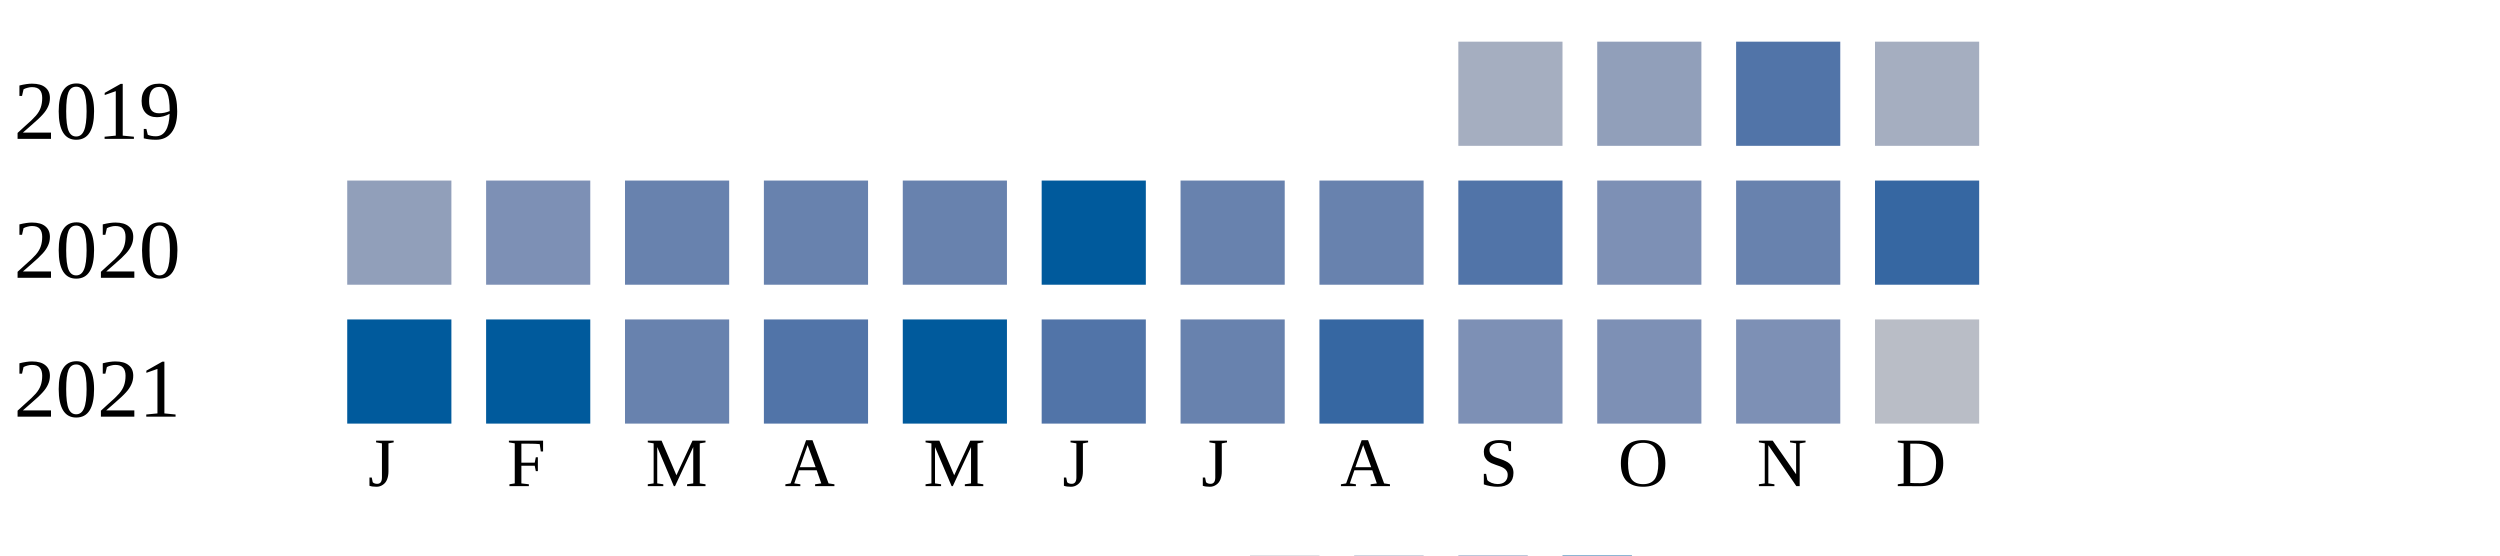
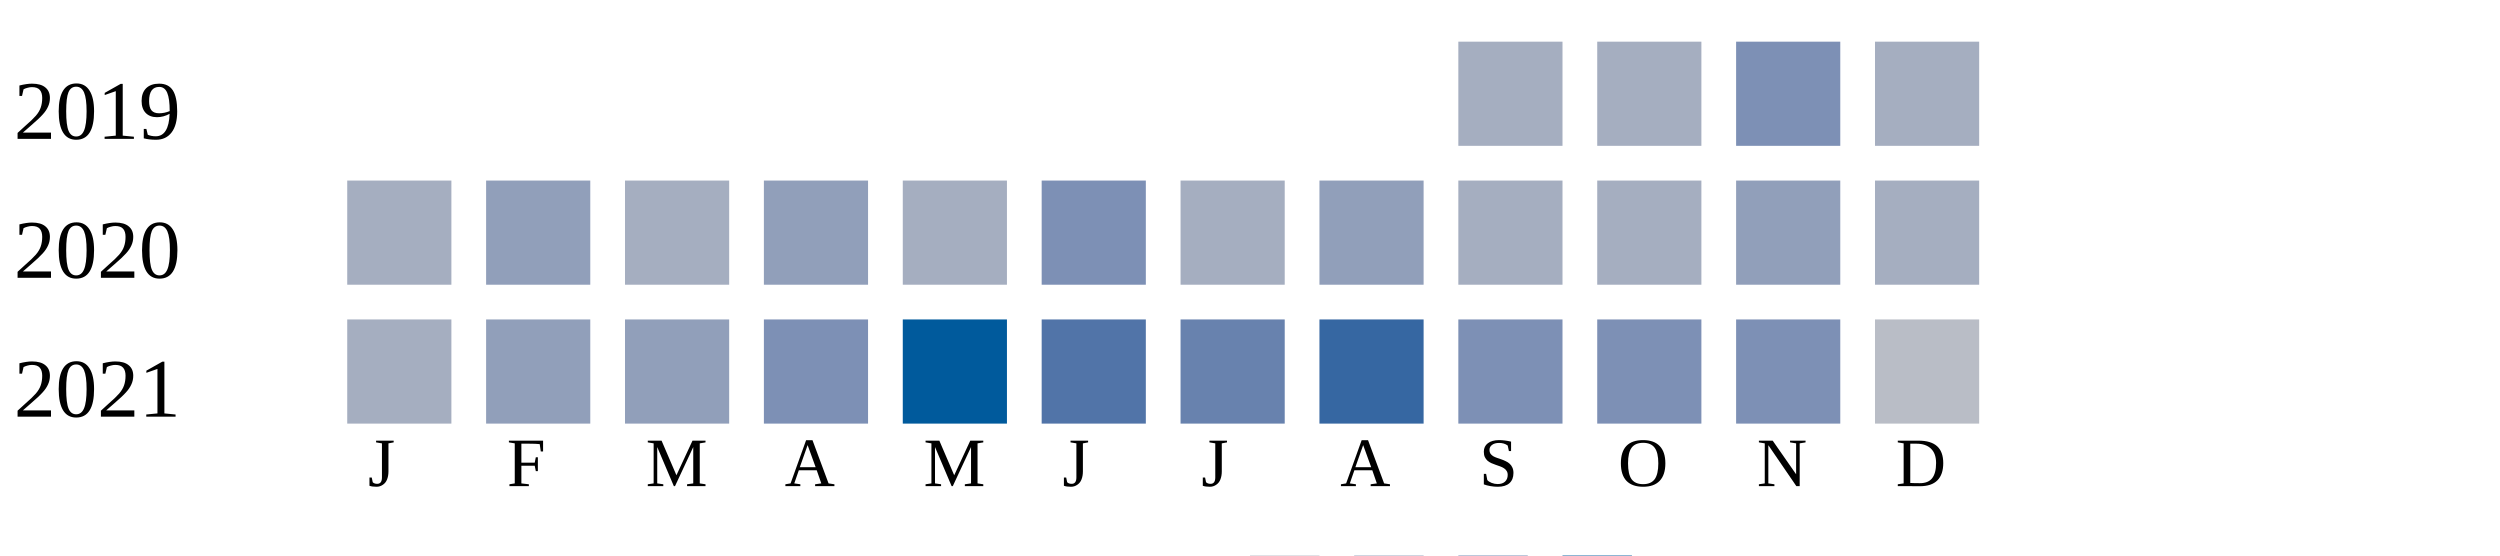
<svg xmlns="http://www.w3.org/2000/svg" width="360" height="80">
  <g transform="translate(0 0)">
    <text x="2" y="20">2019</text>
    <rect x="210" y="6" width="15" height="15" fill="#a5aec0" />
-     <rect x="230" y="6" width="15" height="15" fill="#919fba" />
-     <rect x="250" y="6" width="15" height="15" fill="#5174a8" />
+     <rect x="230" y="6" width="15" height="15" fill="#a5aec0" />
+     <rect x="250" y="6" width="15" height="15" fill="#7d90b5" />
    <rect x="270" y="6" width="15" height="15" fill="#a5aec0" />
  </g>
  <g transform="translate(0 20)">
    <text x="2" y="20">2020</text>
-     <rect x="50" y="6" width="15" height="15" fill="#919fba" />
-     <rect x="70" y="6" width="15" height="15" fill="#7d90b5" />
-     <rect x="90" y="6" width="15" height="15" fill="#6882ae" />
-     <rect x="110" y="6" width="15" height="15" fill="#6882ae" />
-     <rect x="130" y="6" width="15" height="15" fill="#6882ae" />
-     <rect x="150" y="6" width="15" height="15" fill="#005a9c" />
-     <rect x="170" y="6" width="15" height="15" fill="#6882ae" />
-     <rect x="190" y="6" width="15" height="15" fill="#6882ae" />
-     <rect x="210" y="6" width="15" height="15" fill="#5174a8" />
-     <rect x="230" y="6" width="15" height="15" fill="#7d90b5" />
-     <rect x="250" y="6" width="15" height="15" fill="#6882ae" />
-     <rect x="270" y="6" width="15" height="15" fill="#3667a2" />
+     <rect x="50" y="6" width="15" height="15" fill="#a5aec0" />
+     <rect x="70" y="6" width="15" height="15" fill="#919fba" />
+     <rect x="90" y="6" width="15" height="15" fill="#a5aec0" />
+     <rect x="110" y="6" width="15" height="15" fill="#919fba" />
+     <rect x="130" y="6" width="15" height="15" fill="#a5aec0" />
+     <rect x="150" y="6" width="15" height="15" fill="#7d90b5" />
+     <rect x="170" y="6" width="15" height="15" fill="#a5aec0" />
+     <rect x="190" y="6" width="15" height="15" fill="#919fba" />
+     <rect x="210" y="6" width="15" height="15" fill="#a5aec0" />
+     <rect x="230" y="6" width="15" height="15" fill="#a5aec0" />
+     <rect x="250" y="6" width="15" height="15" fill="#919fba" />
+     <rect x="270" y="6" width="15" height="15" fill="#a5aec0" />
  </g>
  <g transform="translate(0 40)">
    <text x="2" y="20">2021</text>
-     <rect x="50" y="6" width="15" height="15" fill="#005a9c" />
-     <rect x="70" y="6" width="15" height="15" fill="#005a9c" />
-     <rect x="90" y="6" width="15" height="15" fill="#6882ae" />
-     <rect x="110" y="6" width="15" height="15" fill="#5174a8" />
+     <rect x="50" y="6" width="15" height="15" fill="#a5aec0" />
+     <rect x="70" y="6" width="15" height="15" fill="#919fba" />
+     <rect x="90" y="6" width="15" height="15" fill="#919fba" />
+     <rect x="110" y="6" width="15" height="15" fill="#7d90b5" />
    <rect x="130" y="6" width="15" height="15" fill="#005a9c" />
    <rect x="150" y="6" width="15" height="15" fill="#5174a8" />
    <rect x="170" y="6" width="15" height="15" fill="#6882ae" />
    <rect x="190" y="6" width="15" height="15" fill="#3667a2" />
    <rect x="210" y="6" width="15" height="15" fill="#7d90b5" />
    <rect x="230" y="6" width="15" height="15" fill="#7d90b5" />
    <rect x="250" y="6" width="15" height="15" fill="#7d90b5" />
    <rect x="270" y="6" width="15" height="15" fill="#b9bdc6" />
  </g>
  <text style="font-size: 10px; text-align: center" x="53" y="70">J</text>
  <text style="font-size: 10px; text-align: center" x="73" y="70">F</text>
  <text style="font-size: 10px; text-align: center" x="93" y="70">M</text>
  <text style="font-size: 10px; text-align: center" x="113" y="70">A</text>
  <text style="font-size: 10px; text-align: center" x="133" y="70">M</text>
  <text style="font-size: 10px; text-align: center" x="153" y="70">J</text>
  <text style="font-size: 10px; text-align: center" x="173" y="70">J</text>
  <text style="font-size: 10px; text-align: center" x="193" y="70">A</text>
  <text style="font-size: 10px; text-align: center" x="213" y="70">S</text>
  <text style="font-size: 10px; text-align: center" x="233" y="70">O</text>
  <text style="font-size: 10px; text-align: center" x="253" y="70">N</text>
  <text style="font-size: 10px; text-align: center" x="273" y="70">D</text>
  <text style="font-size: 10px;" x="155" y="89">Less</text>
  <rect fill="#b9bdc6" width="10" height="10" x="180" y="80" />
  <rect fill="#919fba" width="10" height="10" x="195" y="80" />
  <rect fill="#6882ae" width="10" height="10" x="210" y="80" />
  <rect fill="#005a9c" width="10" height="10" x="225" y="80" />
  <text x="240" y="89" style="font-size: 10px;">More</text>
</svg>
